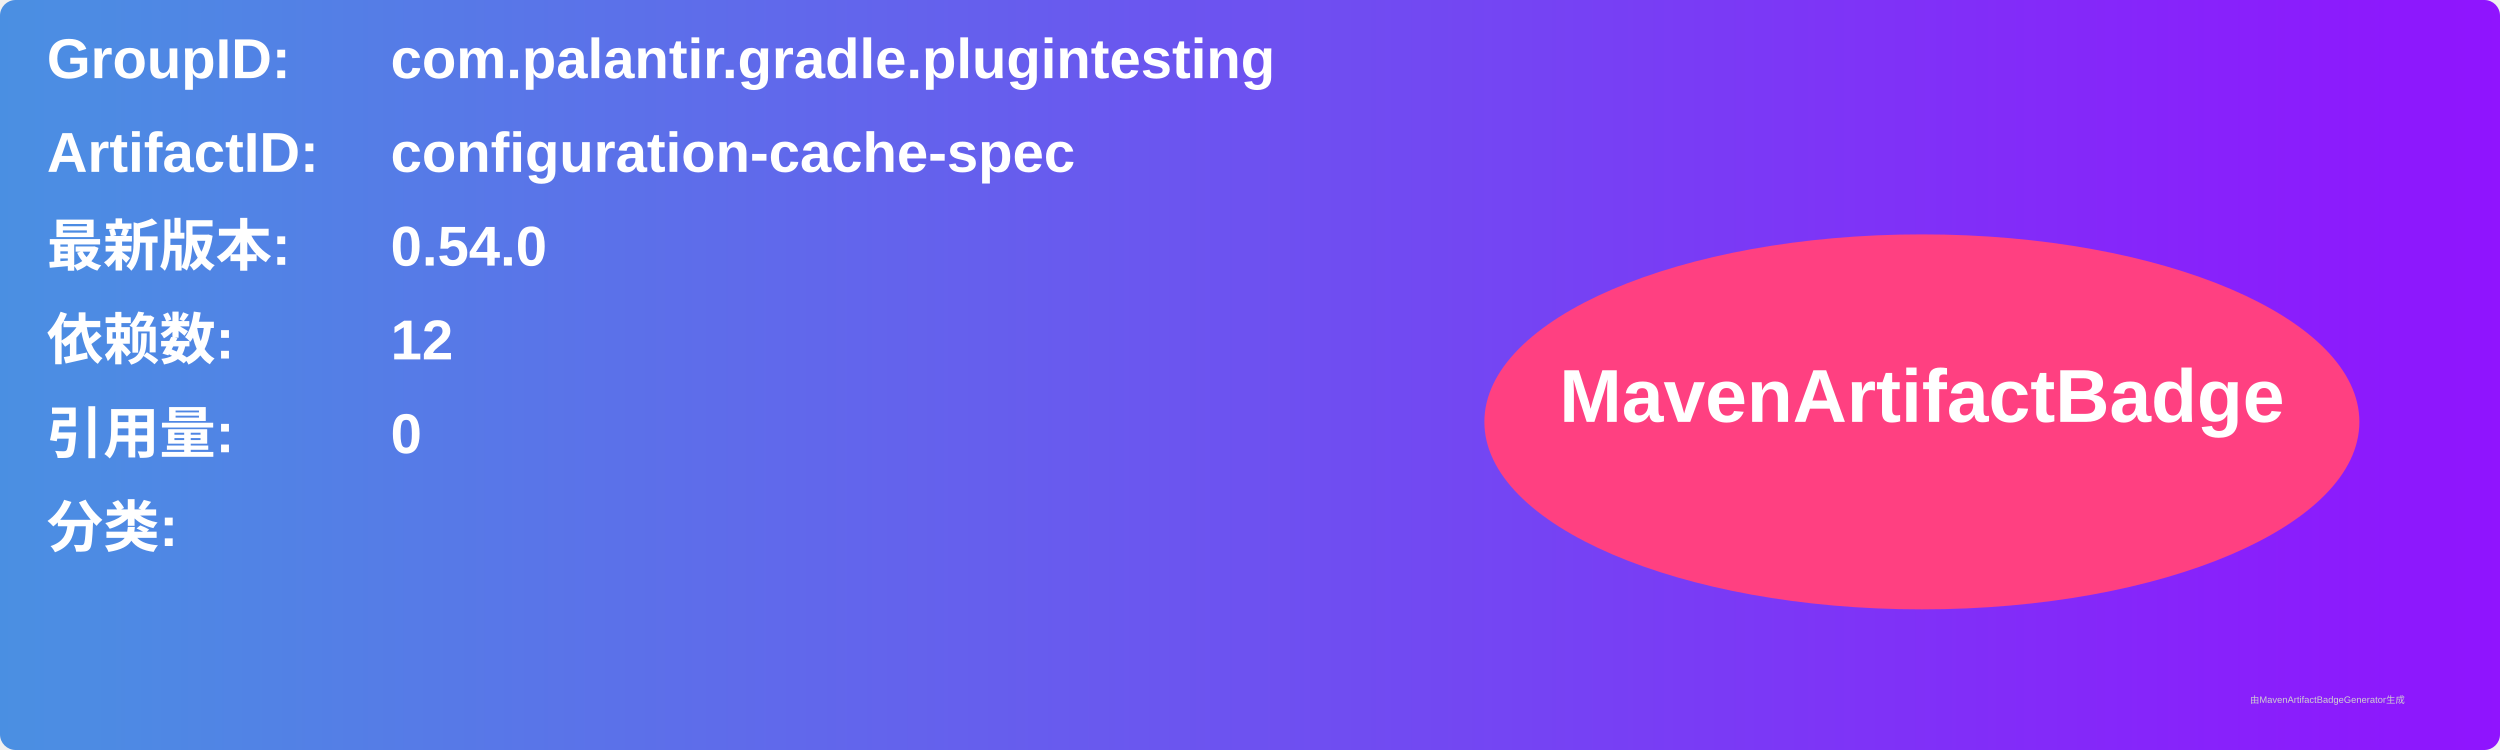
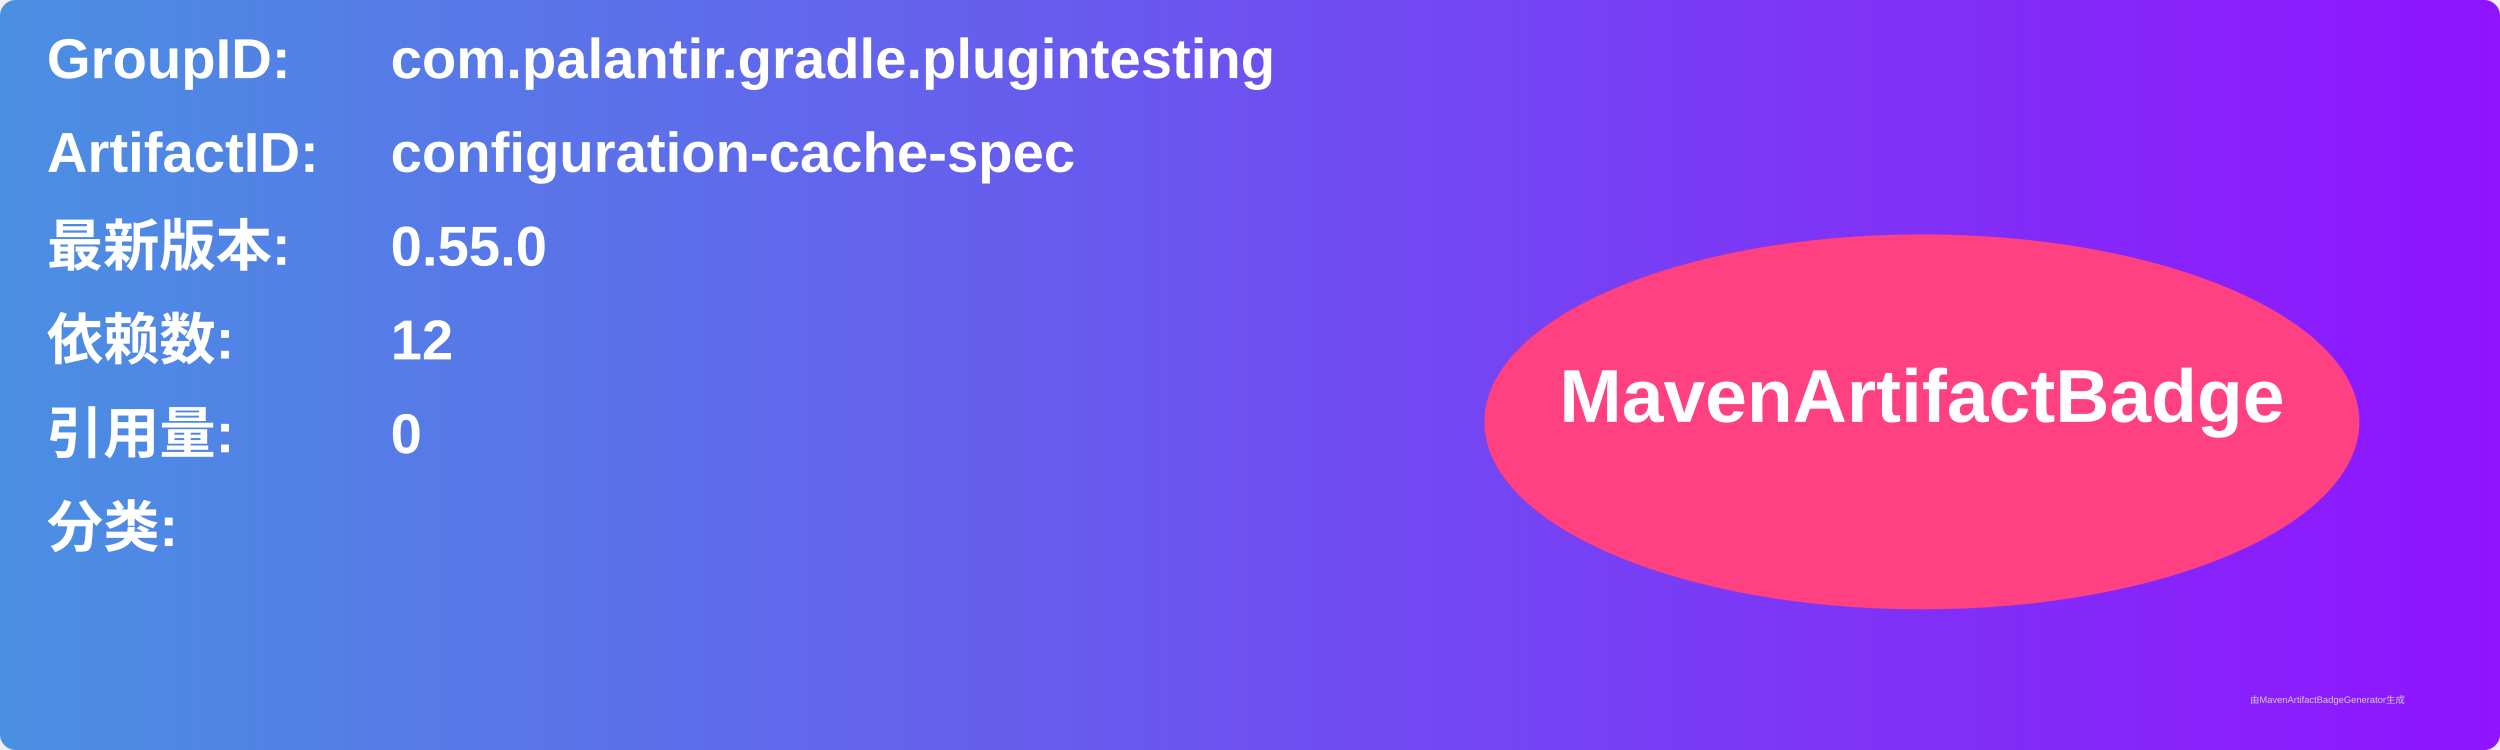
<svg xmlns="http://www.w3.org/2000/svg" width="800" height="240" viewBox="0 0 800 240">
  <linearGradient id="grad" x1="0%" y1="0%" x2="100%" y2="0%">
    <stop offset="0%" stop-color="#4a90e2" />
    <stop offset="100%" stop-color="#9013fe" />
  </linearGradient>
  <rect width="100%" height="100%" rx="5" ry="5" fill="url(#grad)" />
  <g transform="translate(15, 15)">
    <text x="0" y="10" font-family="Arial" font-size="18" fill="white" font-weight="bold" width="260">GroupID:</text>
    <text x="110" y="10" font-family="Arial" font-size="18" fill="white" font-weight="bold" width="460">com.palantir.gradle.plugintesting</text>
    <text x="0" y="40" font-family="Arial" font-size="18" fill="white" font-weight="bold" width="260">ArtifactID:</text>
    <text x="110" y="40" font-family="Arial" font-size="18" fill="white" font-weight="bold" width="460">configuration-cache-spec</text>
    <text x="0" y="70" font-family="Arial" font-size="18" fill="white" font-weight="bold">最新版本:</text>
    <text x="110" y="70" font-family="Arial" font-size="18" fill="white" font-weight="bold">
-       <tspan font-weight="bold">0.54.0</tspan>
+       <tspan font-weight="bold">0.55.0</tspan>
    </text>
    <text x="0" y="100" font-family="Arial" font-size="18" fill="white" font-weight="bold">依赖数: </text>
    <text x="110" y="100" font-family="Arial" font-size="18" fill="white">
      <tspan font-weight="bold">12</tspan>
    </text>
    <text x="0" y="130" font-family="Arial" font-size="18" fill="white" font-weight="bold">引用量: </text>
    <text x="110" y="130" font-family="Arial" font-size="18" fill="white">
      <tspan font-weight="bold">0</tspan>
    </text>
    <text x="0" y="160" font-family="Arial" font-size="18" fill="white" font-weight="bold">分类:</text>
    <text x="10" y="190" font-family="Arial" font-size="10" fill="white">
      <tspan font-weight="bold" />
    </text>
    <ellipse cx="600" cy="120" rx="140" ry="60" fill="#ff4081" />
    <text x="600" y="120" text-anchor="middle" font-family="Arial" font-size="24" fill="white" font-weight="bold">MavenArtifactBadge</text>
  </g>
  <text x="720" y="225" font-family="Arial" font-size="3" fill="#d0d0d0">由MavenArtifactBadgeGenerator生成</text>
</svg>
